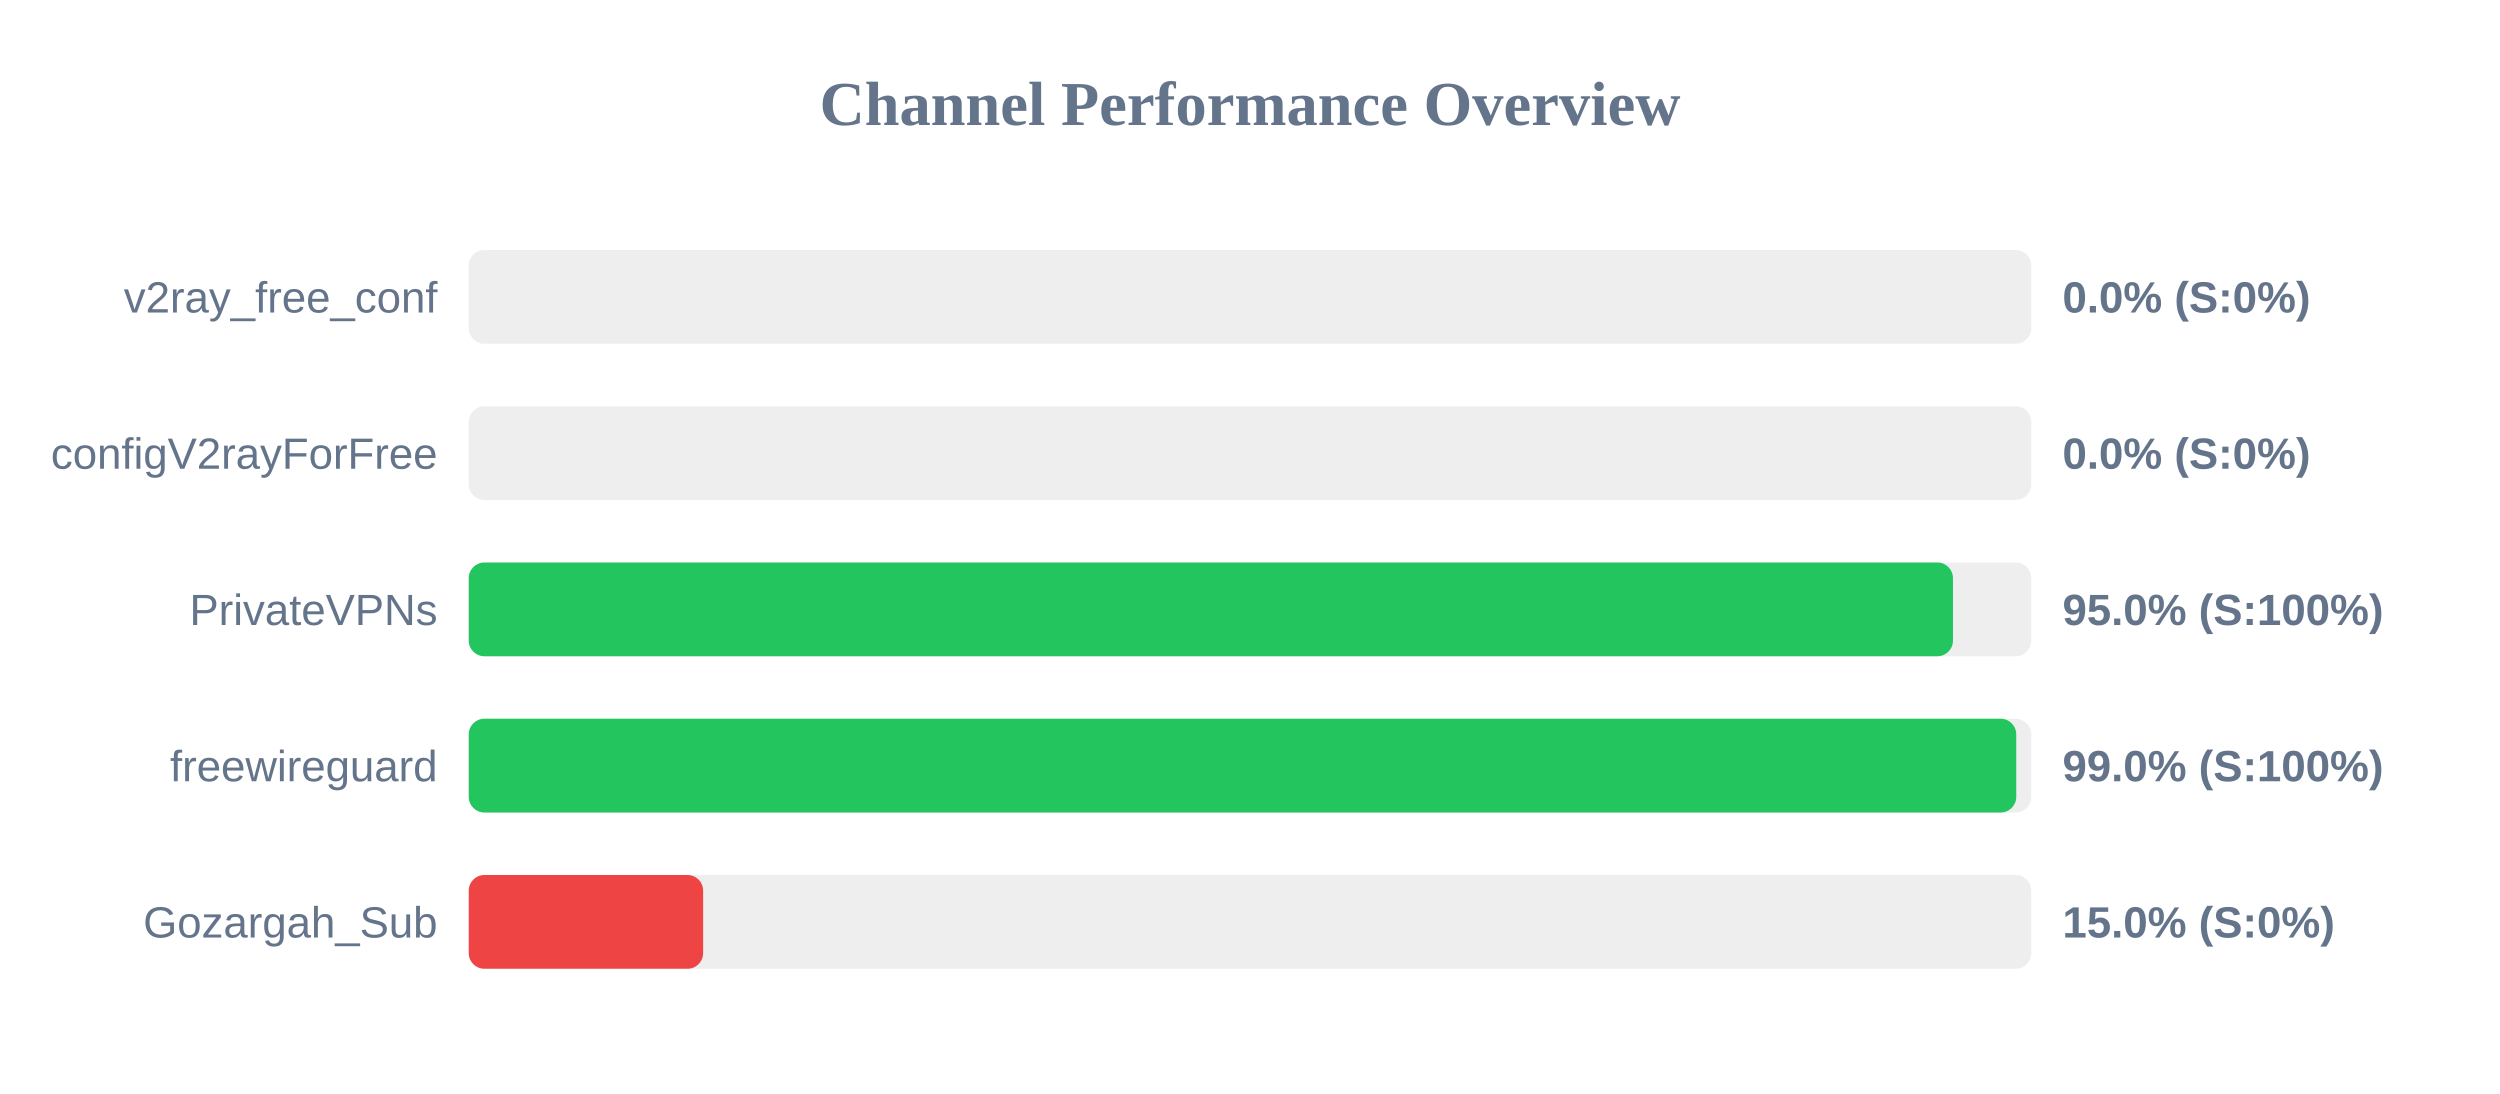
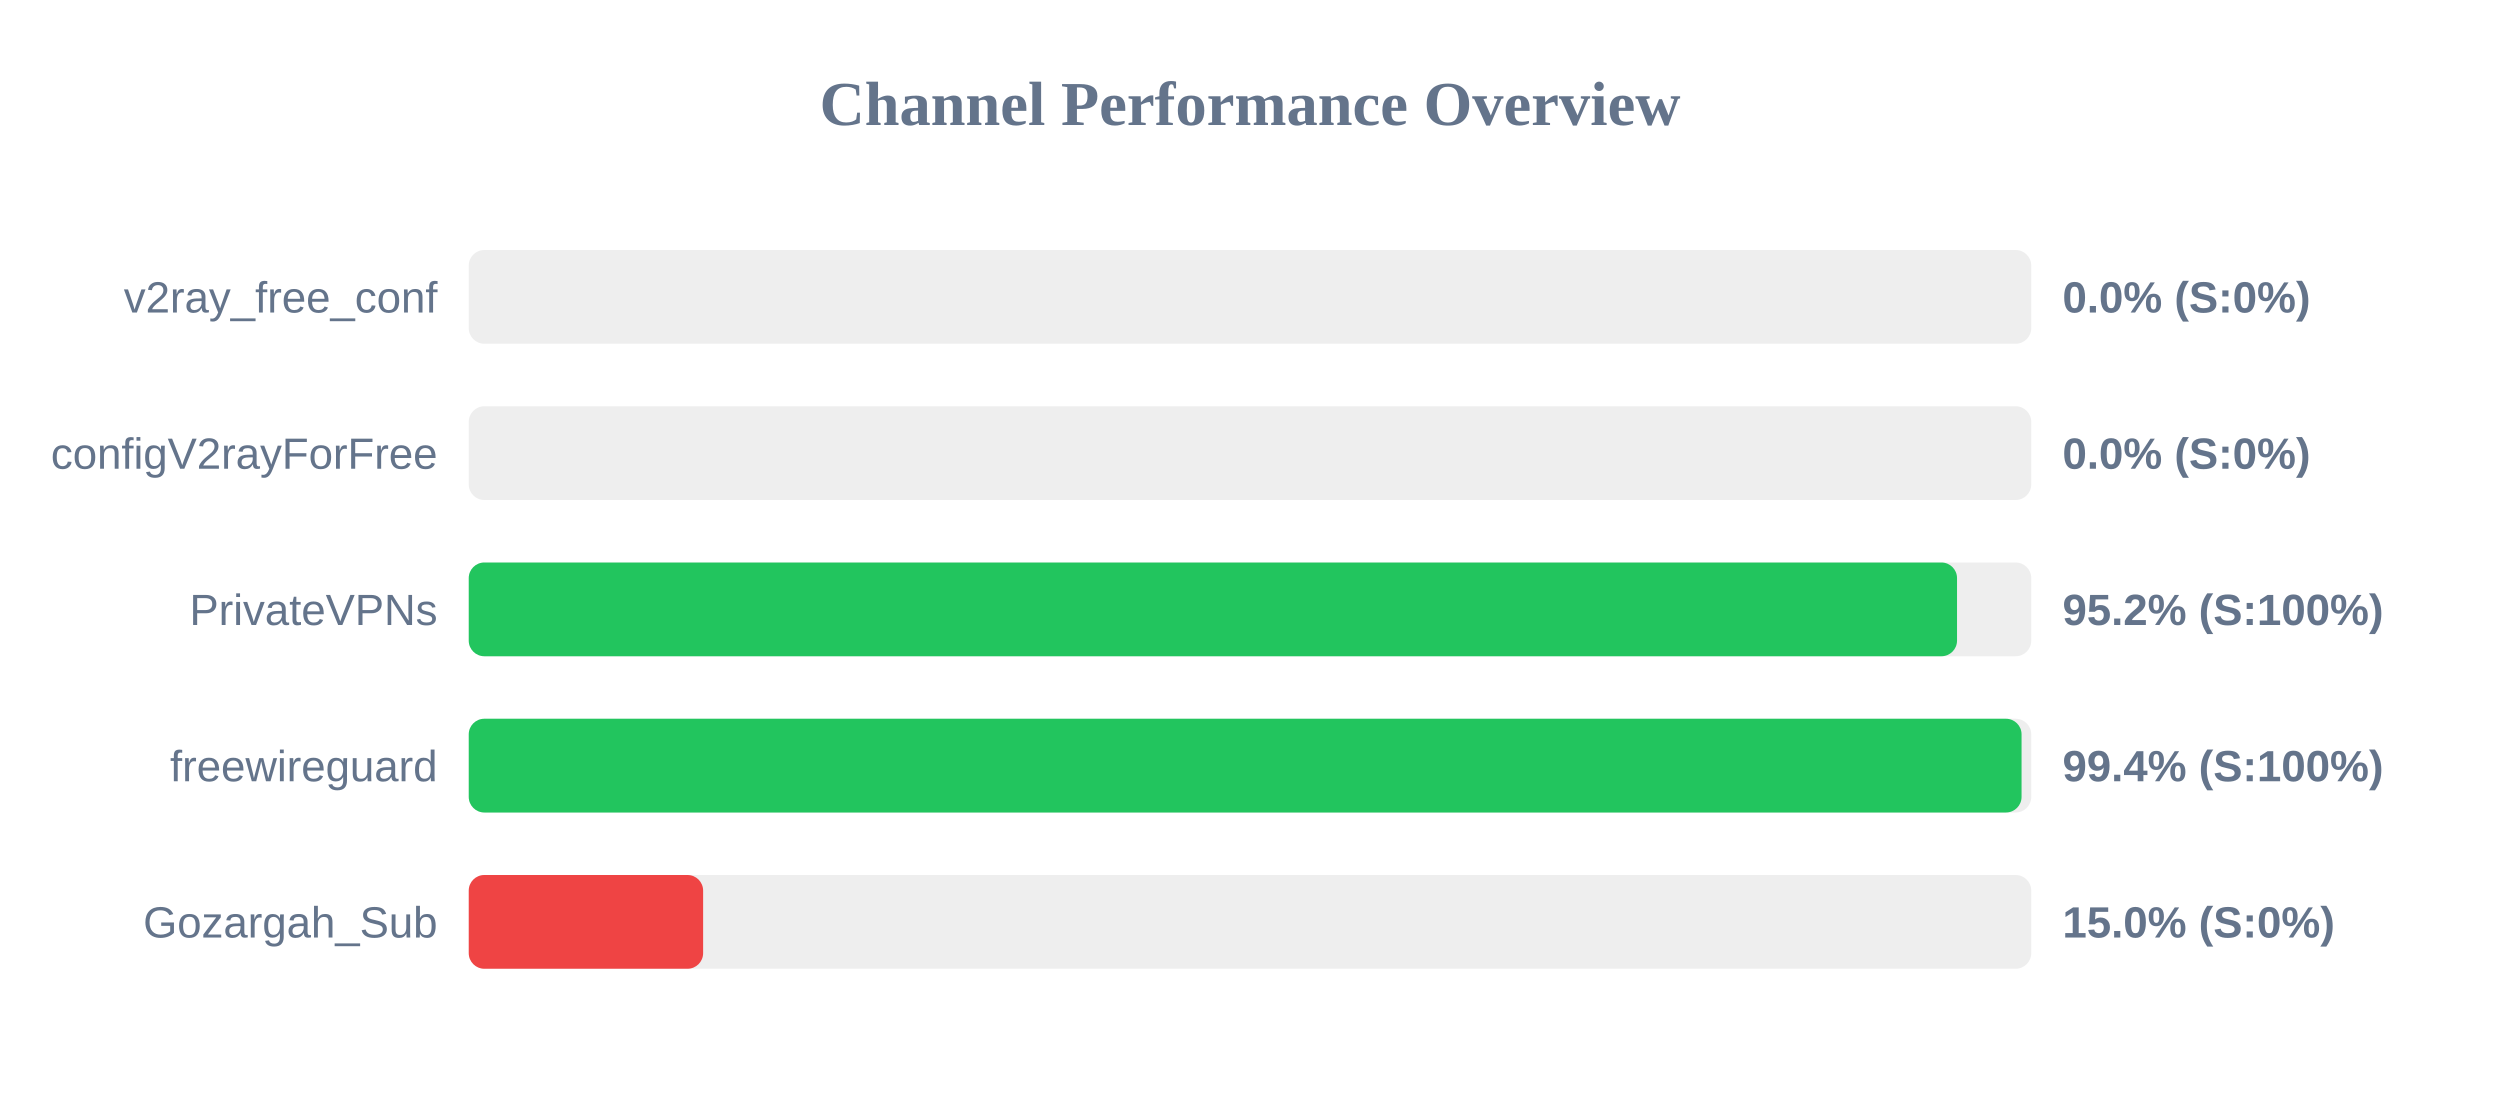
<svg xmlns="http://www.w3.org/2000/svg" width="800" height="350" version="1.1">
  <style>
        .row { font: 14px Arial; fill: #64748b; }
        .score { font: bold 14px Arial; fill: #64748b; }
    </style>
  <text x="400" y="40" text-anchor="middle" font-size="20px" font-weight="bold" fill="#64748b">Channel Performance Overview</text>
  <rect x="150" y="80" width="500" height="30" fill="#eee" rx="5" />
  <rect x="150" y="80" width="0.0" height="30" fill="#ef4444" rx="5" />
  <text x="140" y="100" text-anchor="end" class="row">v2ray_free_conf</text>
  <text x="660" y="100" text-anchor="start" class="score">0.0% (S:0%)</text>
  <rect x="150" y="130" width="500" height="30" fill="#eee" rx="5" />
  <rect x="150" y="130" width="0.0" height="30" fill="#ef4444" rx="5" />
  <text x="140" y="150" text-anchor="end" class="row">configV2rayForFree</text>
  <text x="660" y="150" text-anchor="start" class="score">0.0% (S:0%)</text>
  <rect x="150" y="180" width="500" height="30" fill="#eee" rx="5" />
-   <rect x="150" y="180" width="474.95" height="30" fill="#22c55e" rx="5" />
+   <rect x="150" y="180" width="476.25" height="30" fill="#22c55e" rx="5" />
  <text x="140" y="200" text-anchor="end" class="row">PrivateVPNs</text>
-   <text x="660" y="200" text-anchor="start" class="score">95.0% (S:100%)</text>
+   <text x="660" y="200" text-anchor="start" class="score">95.2% (S:100%)</text>
  <rect x="150" y="230" width="500" height="30" fill="#eee" rx="5" />
-   <rect x="150" y="230" width="495.2" height="30" fill="#22c55e" rx="5" />
+   <rect x="150" y="230" width="496.9" height="30" fill="#22c55e" rx="5" />
  <text x="140" y="250" text-anchor="end" class="row">freewireguard</text>
-   <text x="660" y="250" text-anchor="start" class="score">99.0% (S:100%)</text>
+   <text x="660" y="250" text-anchor="start" class="score">99.4% (S:100%)</text>
  <rect x="150" y="280" width="500" height="30" fill="#eee" rx="5" />
  <rect x="150" y="280" width="75.0" height="30" fill="#ef4444" rx="5" />
  <text x="140" y="300" text-anchor="end" class="row">Gozargah_Sub</text>
  <text x="660" y="300" text-anchor="start" class="score">15.0% (S:0%)</text>
</svg>
